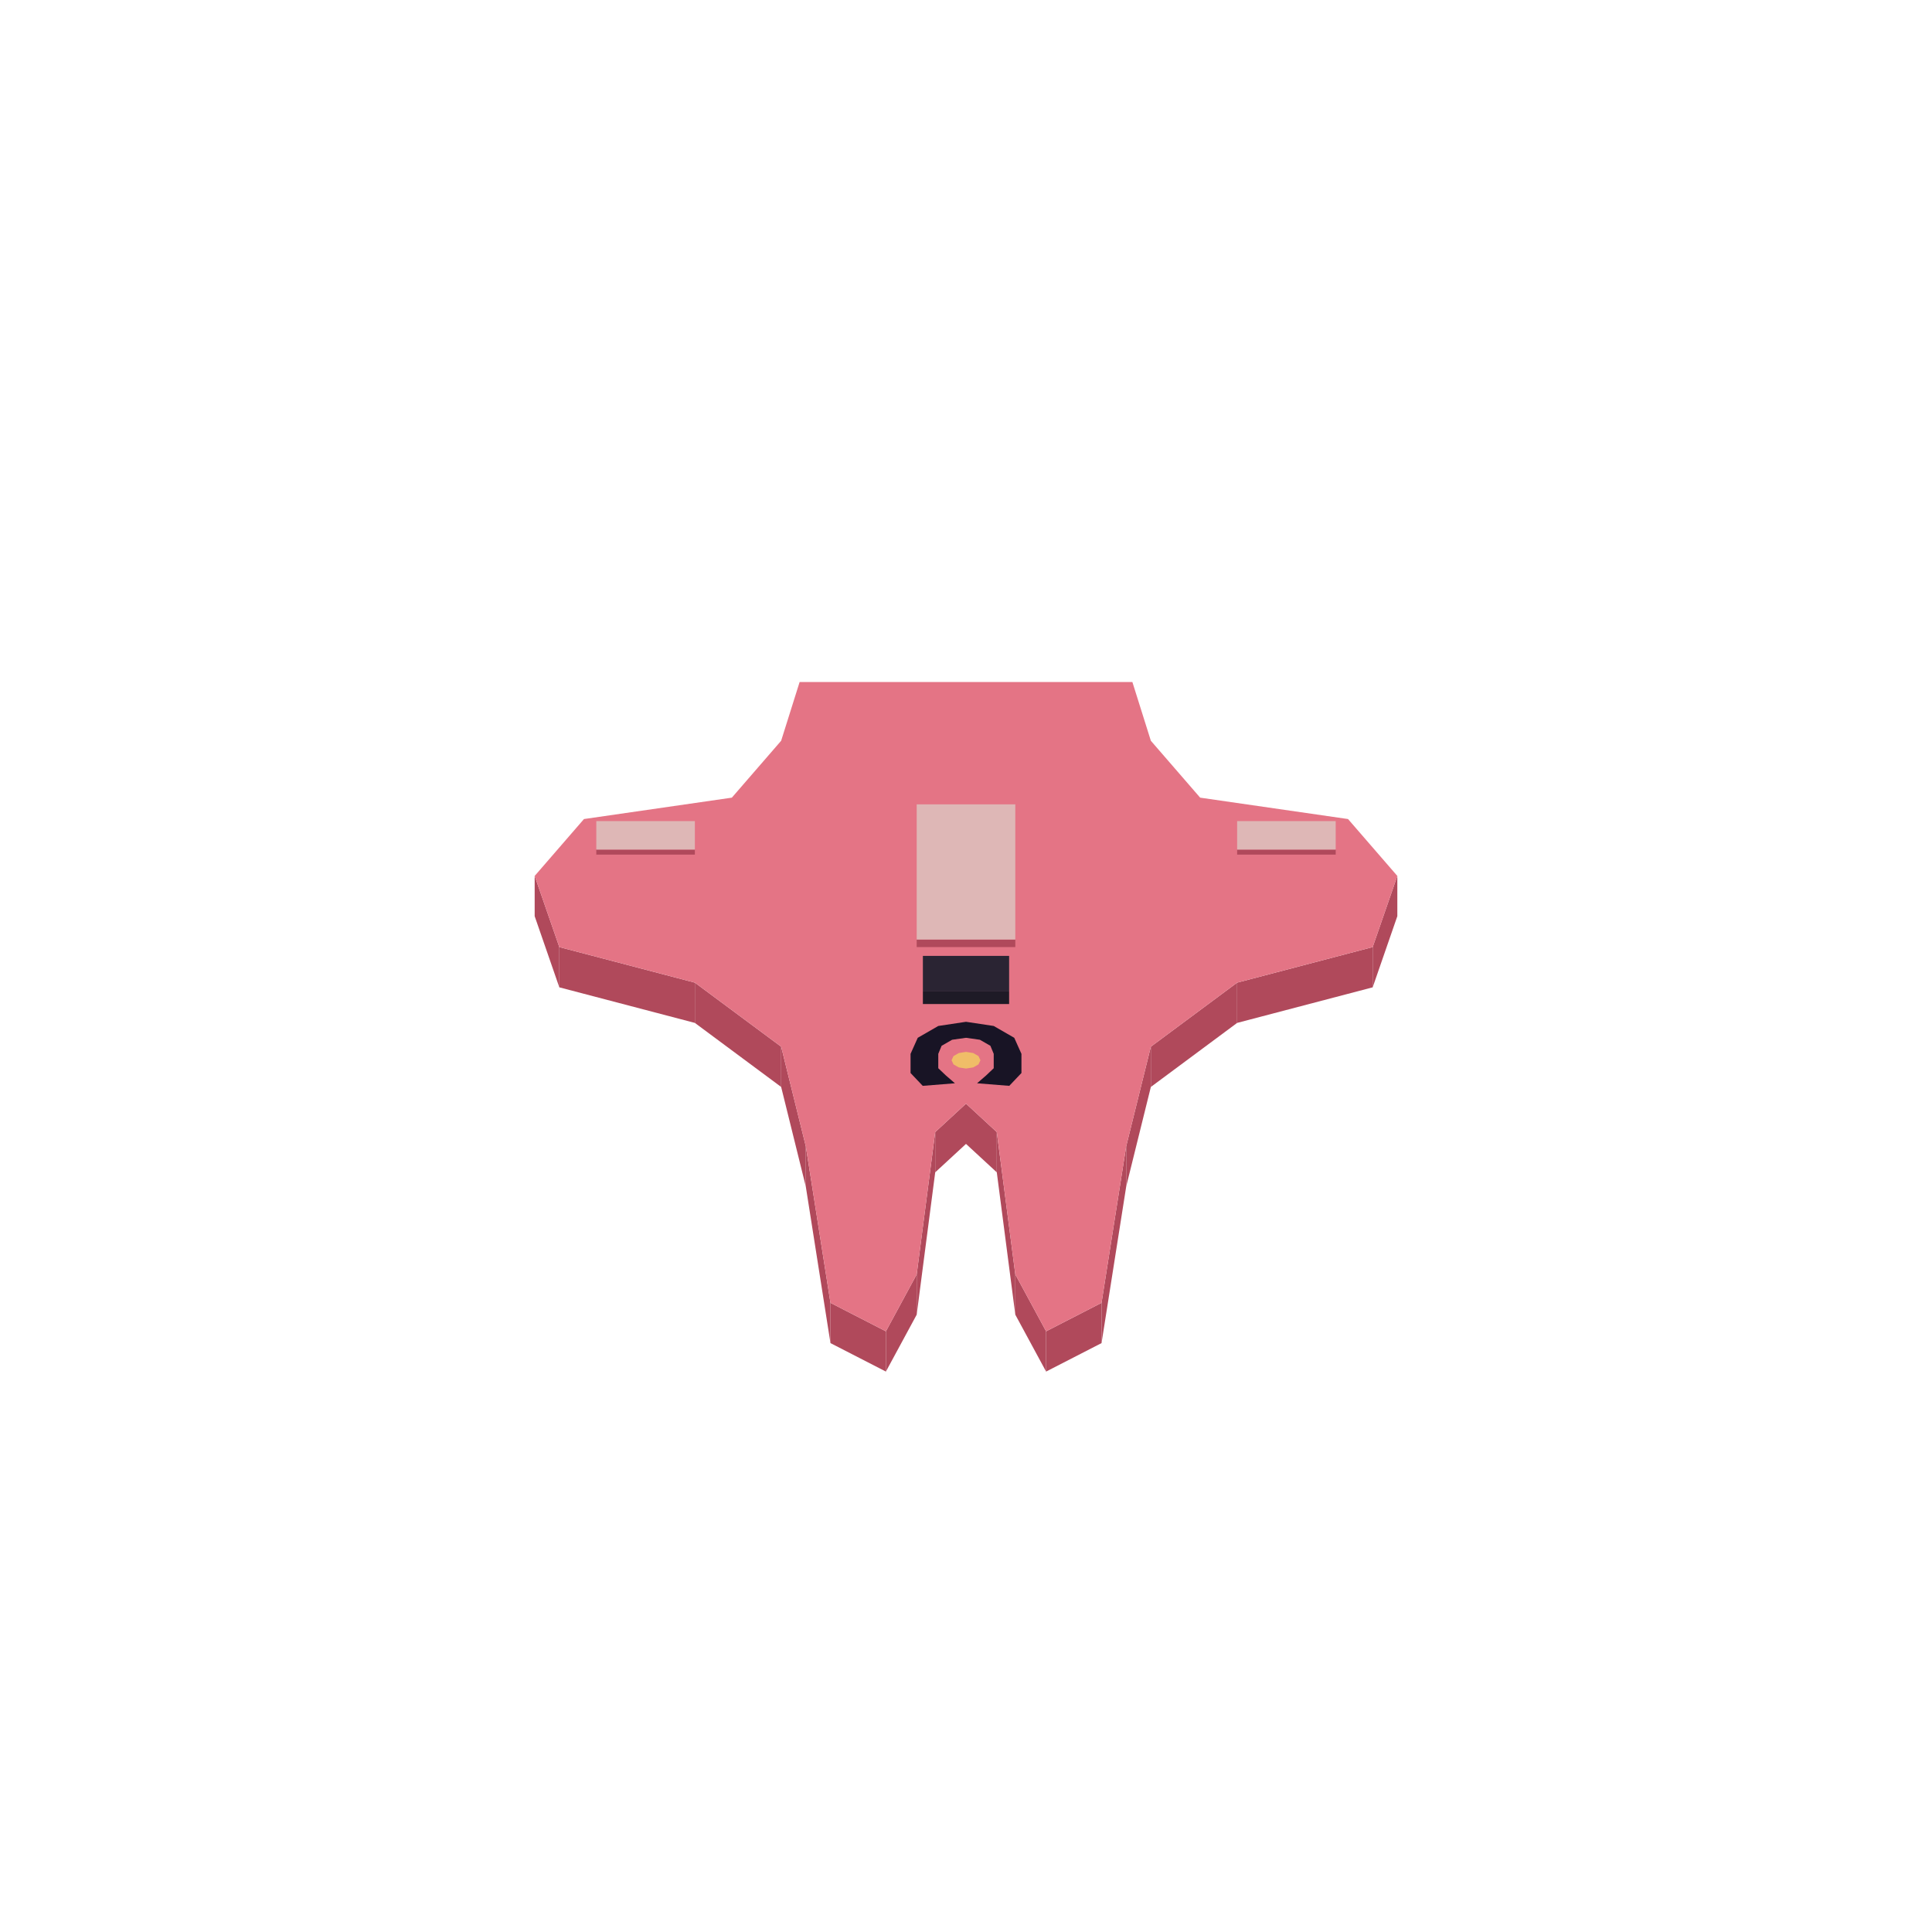
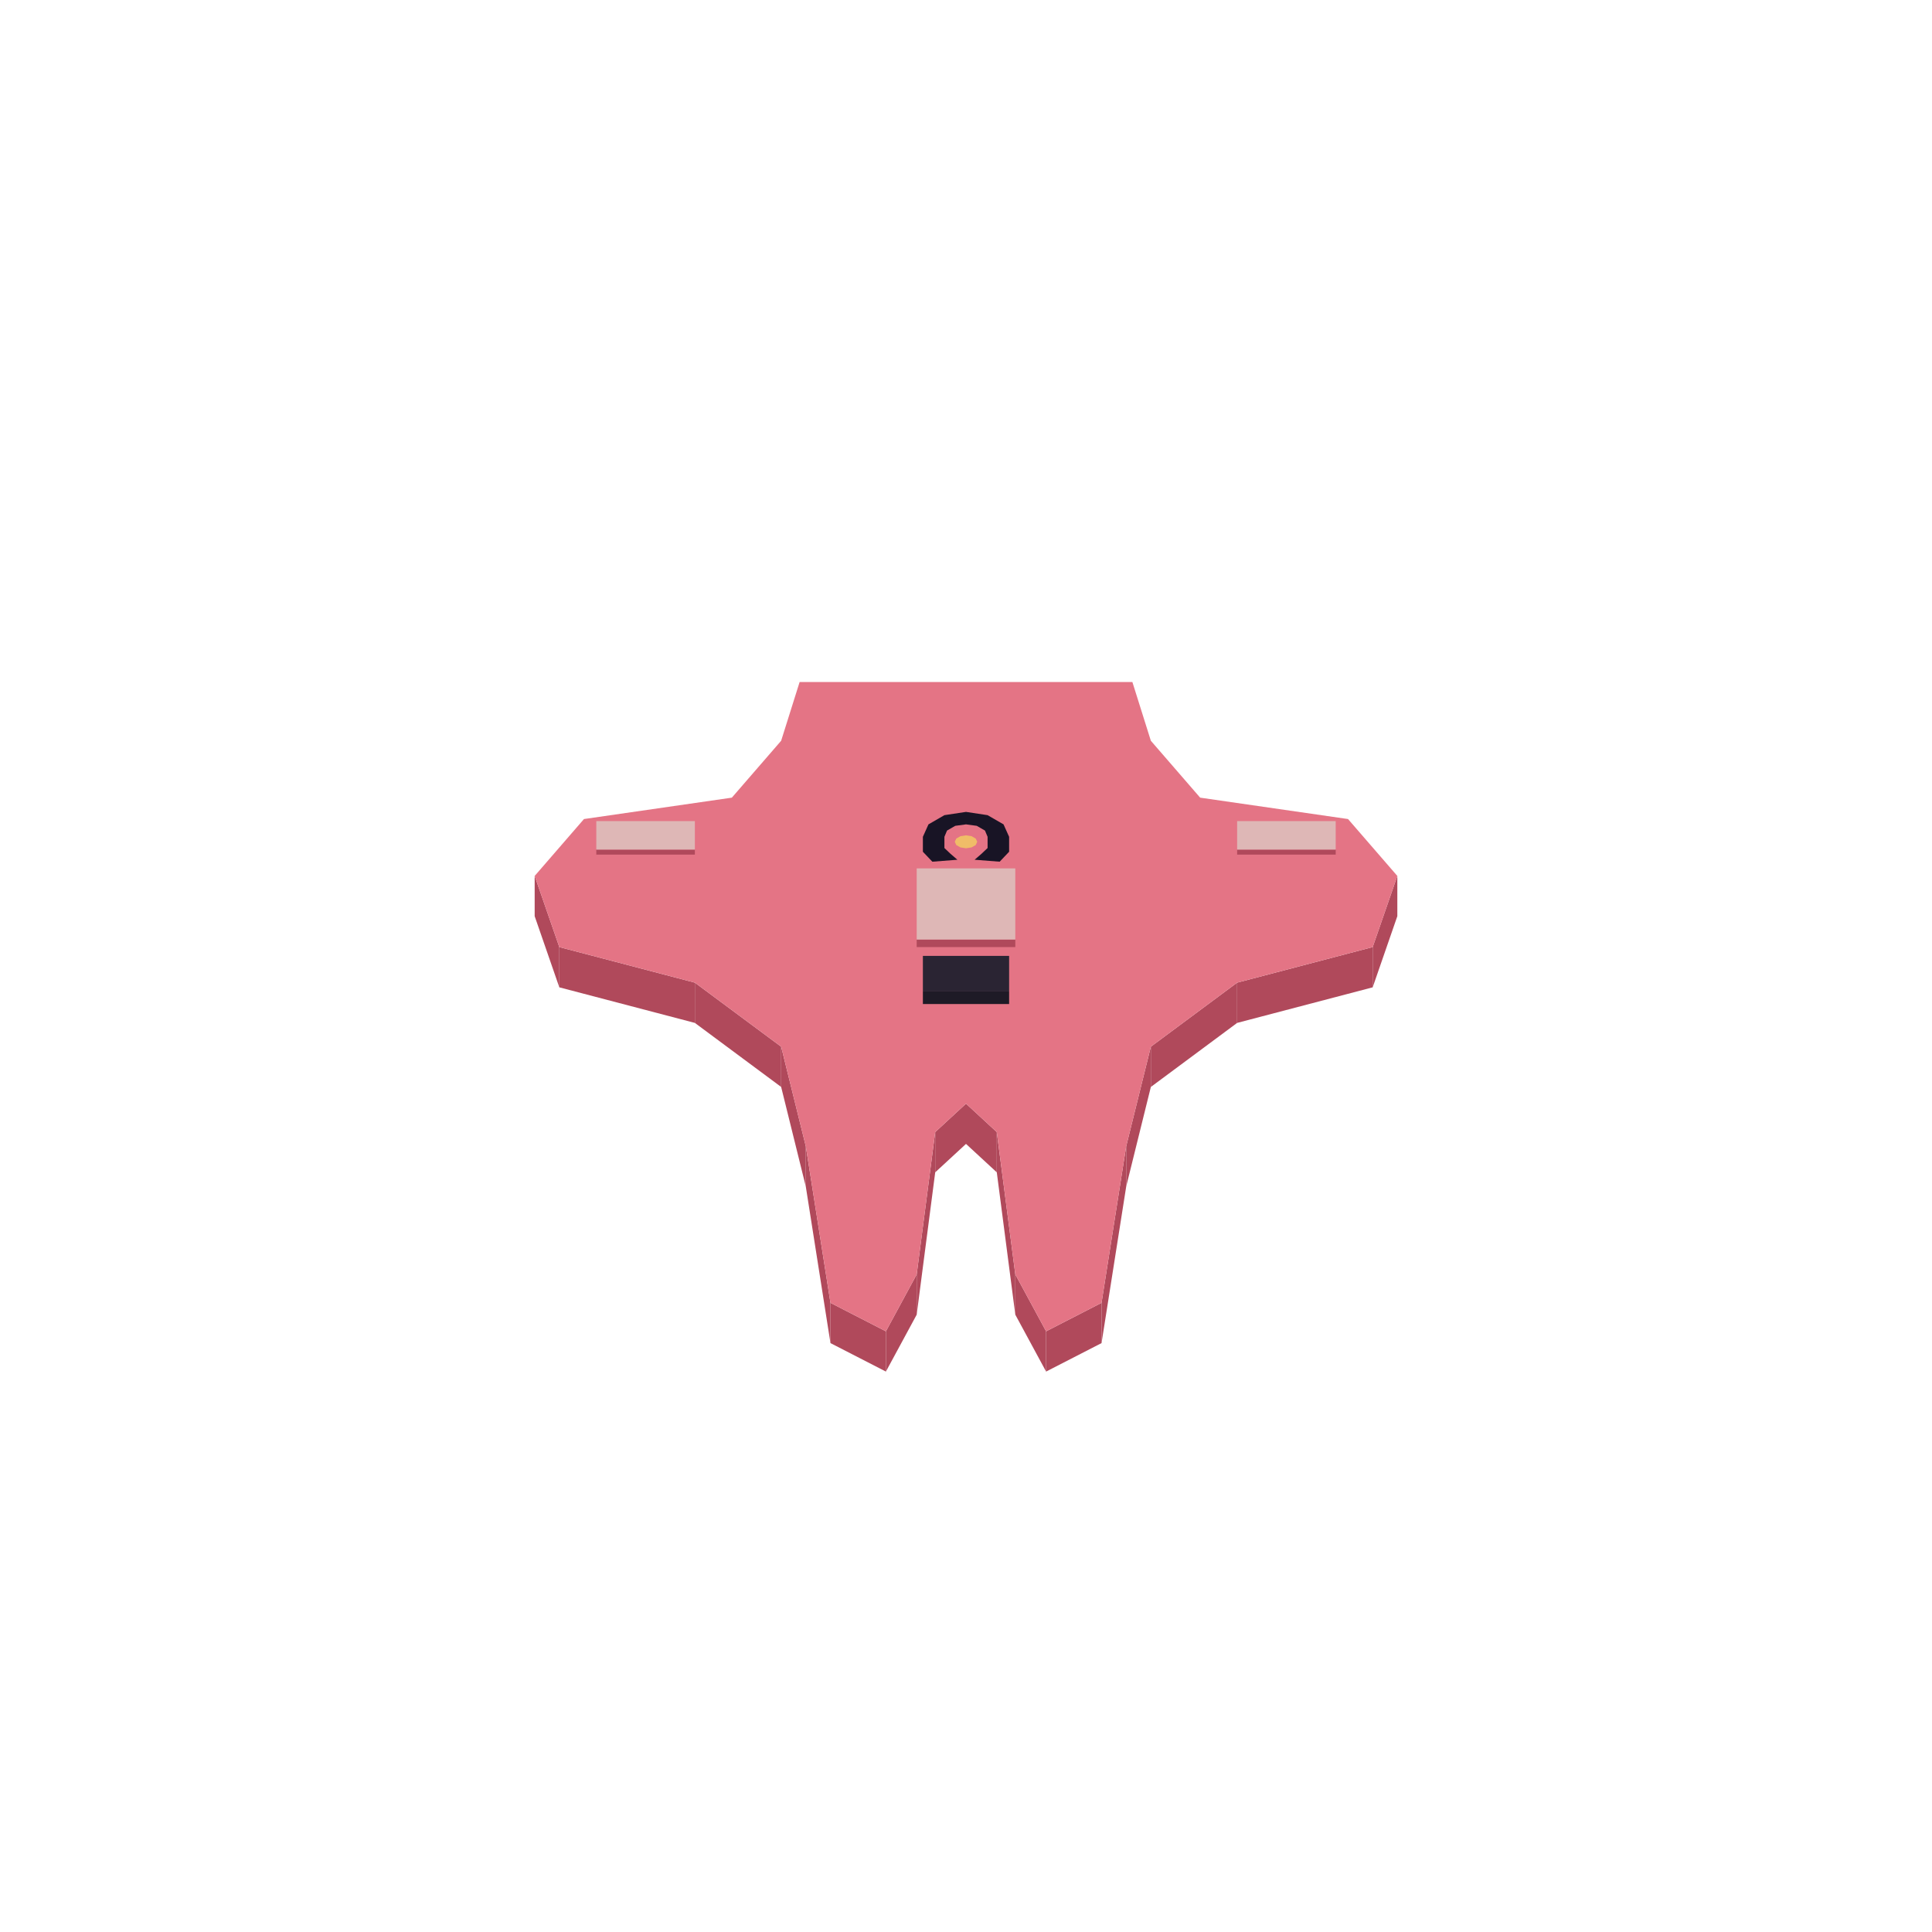
<svg xmlns="http://www.w3.org/2000/svg" width="168" height="168" viewBox="0 0 384 384">
  <polygon fill="#b0495b" points="185.88,225.01 192.00,219.36 192.00,227.36 185.88,233.01" />
  <polygon fill="#b0495b" points="182.20,253.30 185.88,225.01 185.88,233.01 182.20,261.30" />
  <polygon fill="#b0495b" points="176.08,264.61 182.20,253.30 182.20,261.30 176.08,272.61" />
  <polygon fill="#b0495b" points="165.06,258.95 176.08,264.61 176.08,272.61 165.06,266.95" />
  <polygon fill="#b0495b" points="160.16,227.84 165.06,258.95 165.06,266.95 160.16,235.84" />
  <polygon fill="#b0495b" points="155.26,208.04 160.16,227.84 160.16,235.84 155.26,216.04" />
  <polygon fill="#b0495b" points="138.11,195.31 155.26,208.04 155.26,216.04 138.11,203.31" />
  <polygon fill="#b0495b" points="111.17,188.24 138.11,195.31 138.11,203.31 111.17,196.24" />
  <polygon fill="#b0495b" points="106.27,174.10 111.17,188.24 111.17,196.24 106.27,182.10" />
  <polygon fill="#b0495b" points="272.83,188.24 277.73,174.10 277.73,182.10 272.83,196.24" />
  <polygon fill="#b0495b" points="245.89,195.31 272.83,188.24 272.83,196.24 245.89,203.31" />
  <polygon fill="#b0495b" points="228.74,208.04 245.89,195.31 245.89,203.31 228.74,216.04" />
  <polygon fill="#b0495b" points="223.84,227.84 228.74,208.04 228.74,216.04 223.84,235.84" />
  <polygon fill="#b0495b" points="218.94,258.95 223.84,227.84 223.84,235.84 218.94,266.95" />
  <polygon fill="#b0495b" points="207.92,264.61 218.94,258.95 218.94,266.95 207.92,272.61" />
  <polygon fill="#b0495b" points="201.80,253.30 207.92,264.61 207.92,272.61 201.80,261.30" />
  <polygon fill="#b0495b" points="198.12,225.01 201.80,253.30 201.80,261.30 198.12,233.01" />
  <polygon fill="#b0495b" points="192.00,219.36 198.12,225.01 198.12,233.01 192.00,227.36" />
  <polygon fill="#e47485" points="192.00,219.36 185.88,225.01 182.20,253.30 176.08,264.61 165.06,258.95 160.16,227.84 155.26,208.04 138.11,195.31 111.17,188.24 106.27,174.10 116.07,162.79 145.46,158.54 155.26,147.23 158.93,135.56 225.07,135.56 228.74,147.23 238.54,158.54 267.93,162.79 277.73,174.10 272.83,188.24 245.89,195.31 228.74,208.04 223.84,227.84 218.94,258.95 207.92,264.61 201.80,253.30 198.12,225.01 192.00,219.36" />
-   <polygon fill="#181425" points="197.51,203.92 201.59,206.27 203.02,209.46 203.02,213.27 200.60,215.82 194.20,215.31 195.97,213.78 197.51,212.32 197.51,209.46 196.85,207.86 194.76,206.66 192.00,206.27 189.24,206.66 187.15,207.86 186.49,209.46 186.49,212.32 188.03,213.78 189.80,215.31 183.40,215.82 180.98,213.27 180.98,209.46 182.41,206.27 186.49,203.92 192.00,203.09" />
-   <polygon fill="#f0bd68" points="189.13,210.73 189.52,209.90 190.57,209.30 192.00,209.07 193.43,209.30 194.48,209.90 194.87,210.73 194.48,211.56 193.43,212.16 192.00,212.38 190.57,212.16 189.52,211.56" />
+   <polygon fill="#181425" points="196.29,162.02 199.46,163.85 200.57,166.32 200.57,169.29 198.69,171.27 193.71,170.88 195.09,169.69 196.29,168.55 196.29,166.32 195.77,165.08 194.14,164.14 192.00,163.85 189.86,164.14 188.23,165.08 187.71,166.32 187.71,168.55 188.91,169.69 190.29,170.88 185.31,171.27 183.43,169.29 183.43,166.32 184.54,163.85 187.71,162.02 192.00,161.37" />
+   <polygon fill="#f0bd68" points="189.77,167.31 190.07,166.67 190.89,166.20 192.00,166.03 193.11,166.20 193.93,166.67 194.23,167.31 193.93,167.96 193.11,168.43 192.00,168.60 190.89,168.43 190.07,167.96" />
  <polygon fill="#b0495b" points="245.89,168.86 265.48,168.86 265.48,169.86 245.89,169.86" />
  <polygon fill="#deb7b6" points="265.48,168.86 245.89,168.86 245.89,163.20 265.48,163.20" />
  <polygon fill="#b0495b" points="118.52,168.86 138.11,168.86 138.11,169.86 118.52,169.86" />
  <polygon fill="#deb7b6" points="138.11,168.86 118.52,168.86 118.52,163.20 138.11,163.20" />
  <polygon fill="#b0495b" points="182.20,186.74 201.80,186.74 201.80,188.24 182.20,188.24" />
-   <polygon fill="#deb7b6" points="201.80,186.74 182.20,186.74 182.20,159.87 201.80,159.87" />
+   <polygon fill="#deb7b6" points="201.80,186.74 182.20,186.74 182.20,172.60 201.80,172.60" />
  <polygon fill="#1e1a26" points="183.43,197.06 200.57,197.06 200.57,199.56 183.43,199.56" />
  <polygon fill="#2a2433" points="200.57,197.06 183.43,197.06 183.43,189.99 200.57,189.99" />
</svg>
